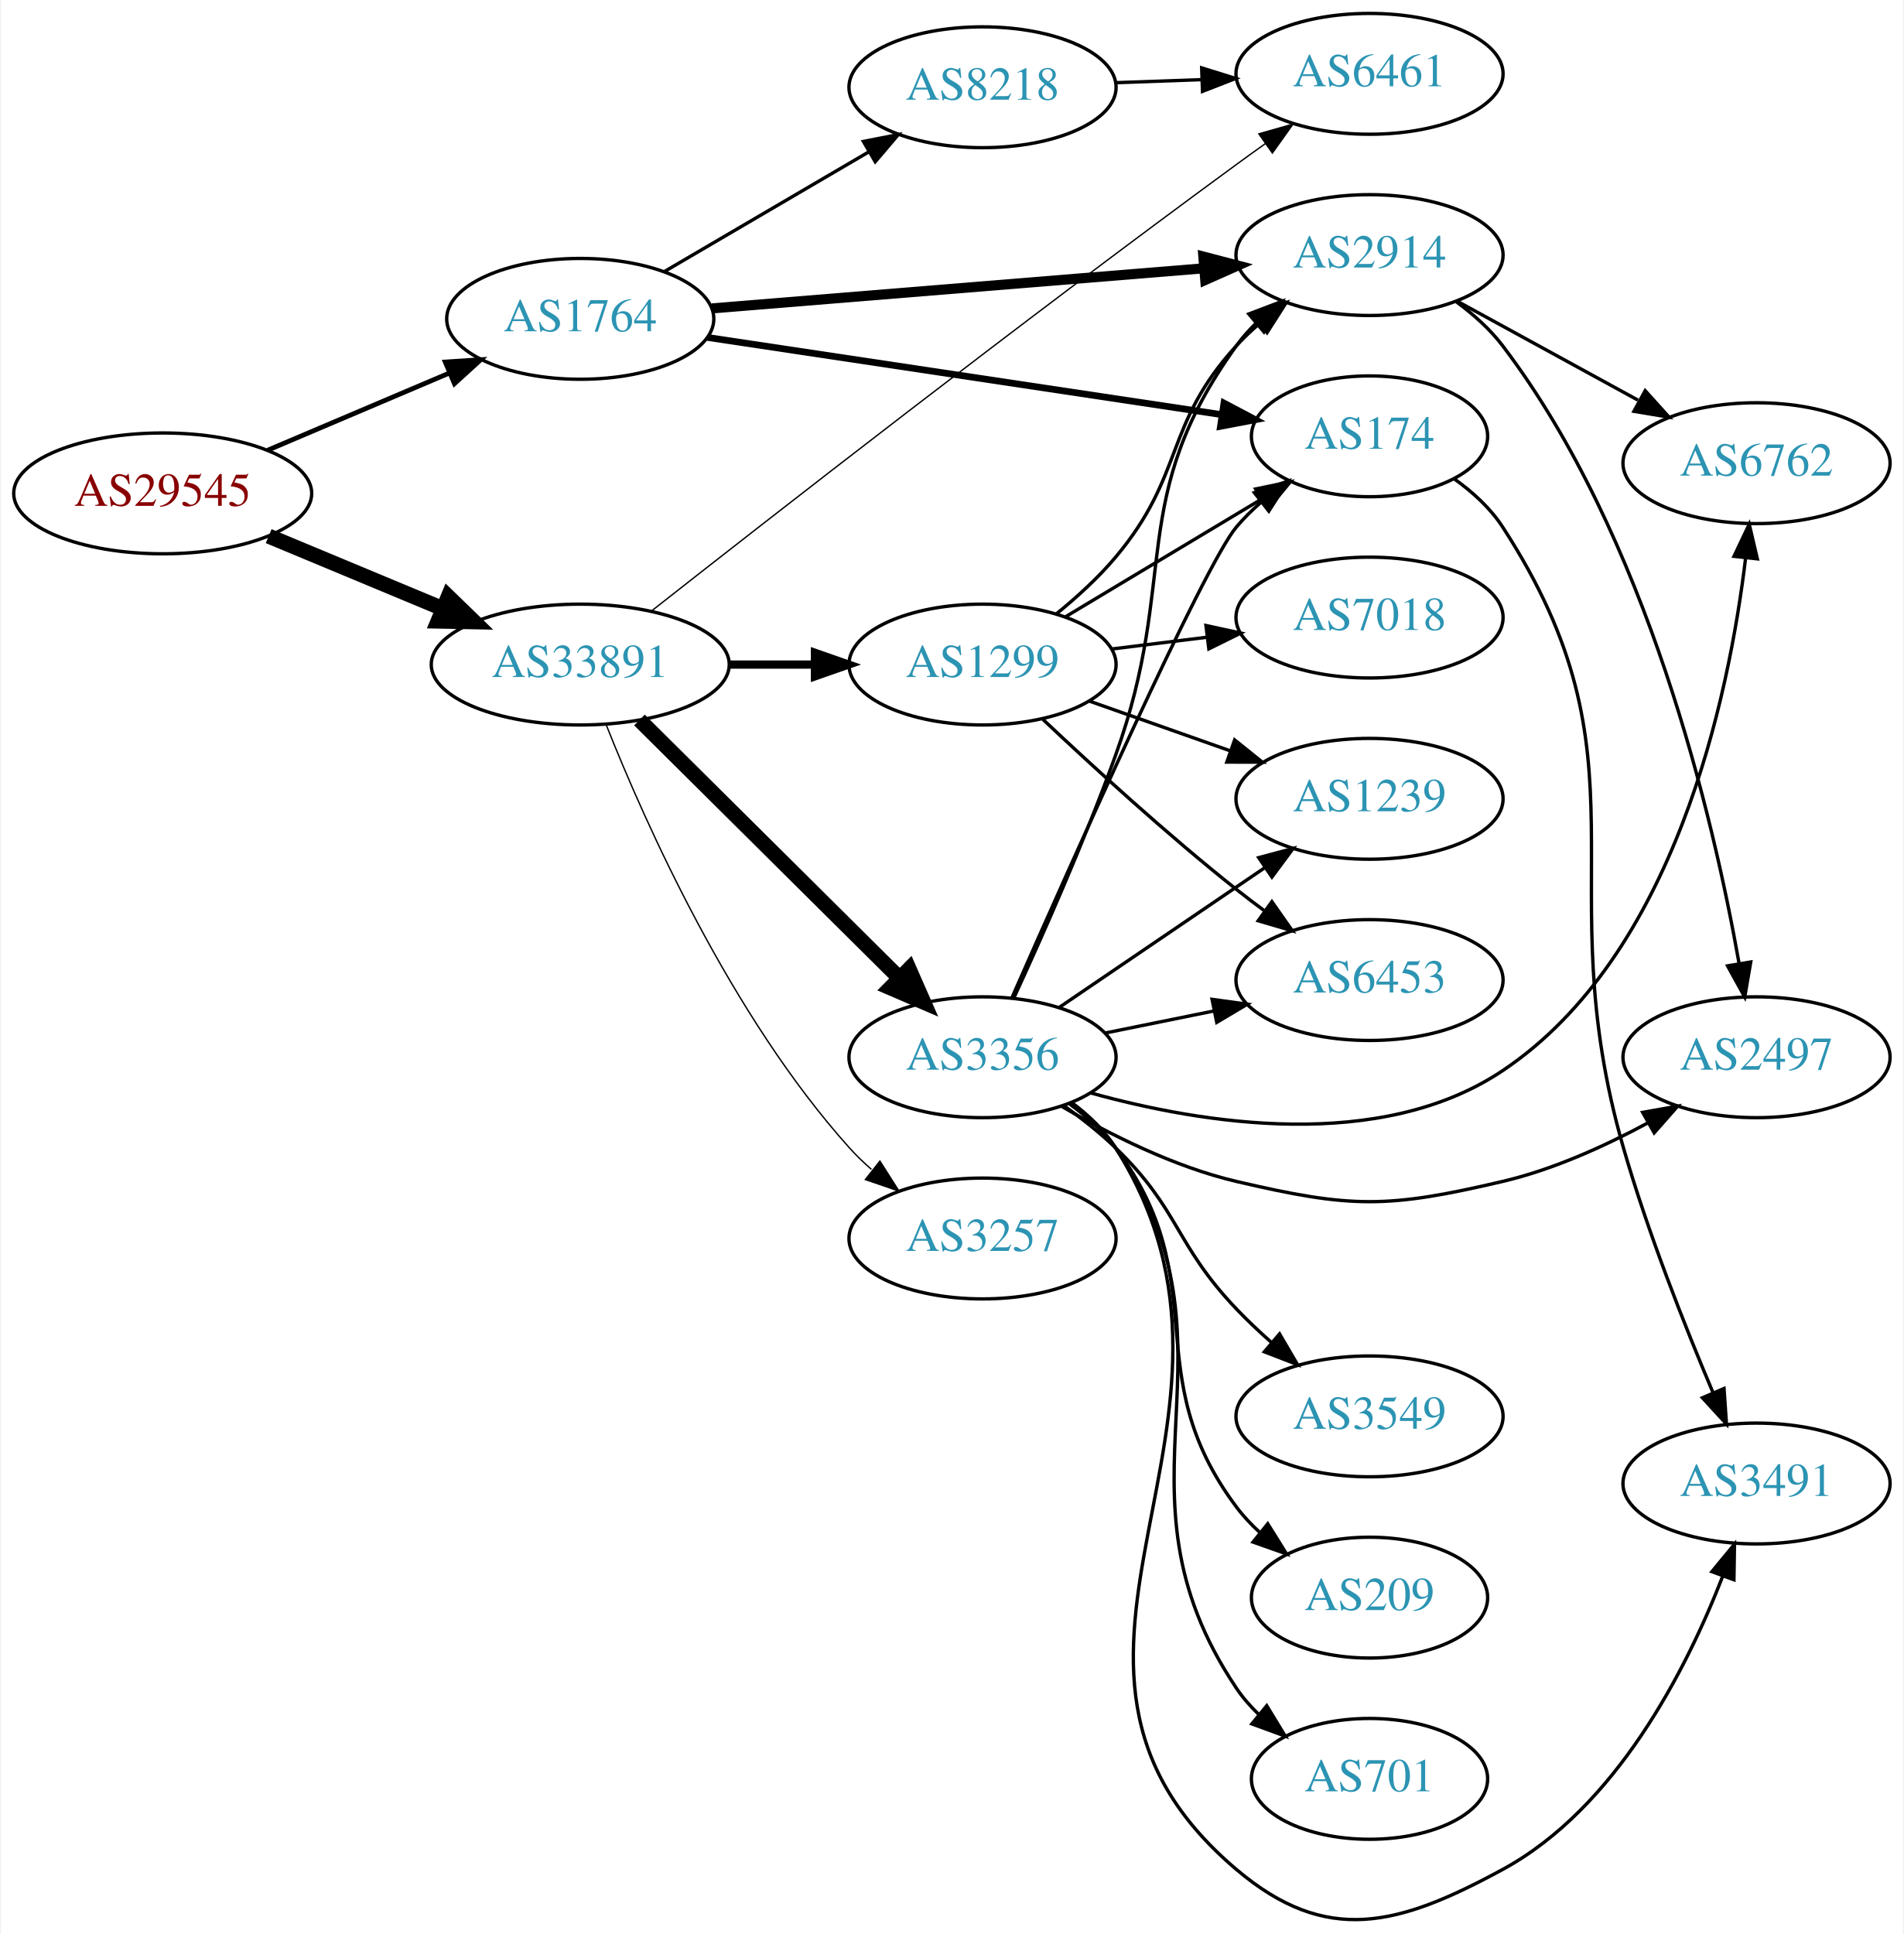
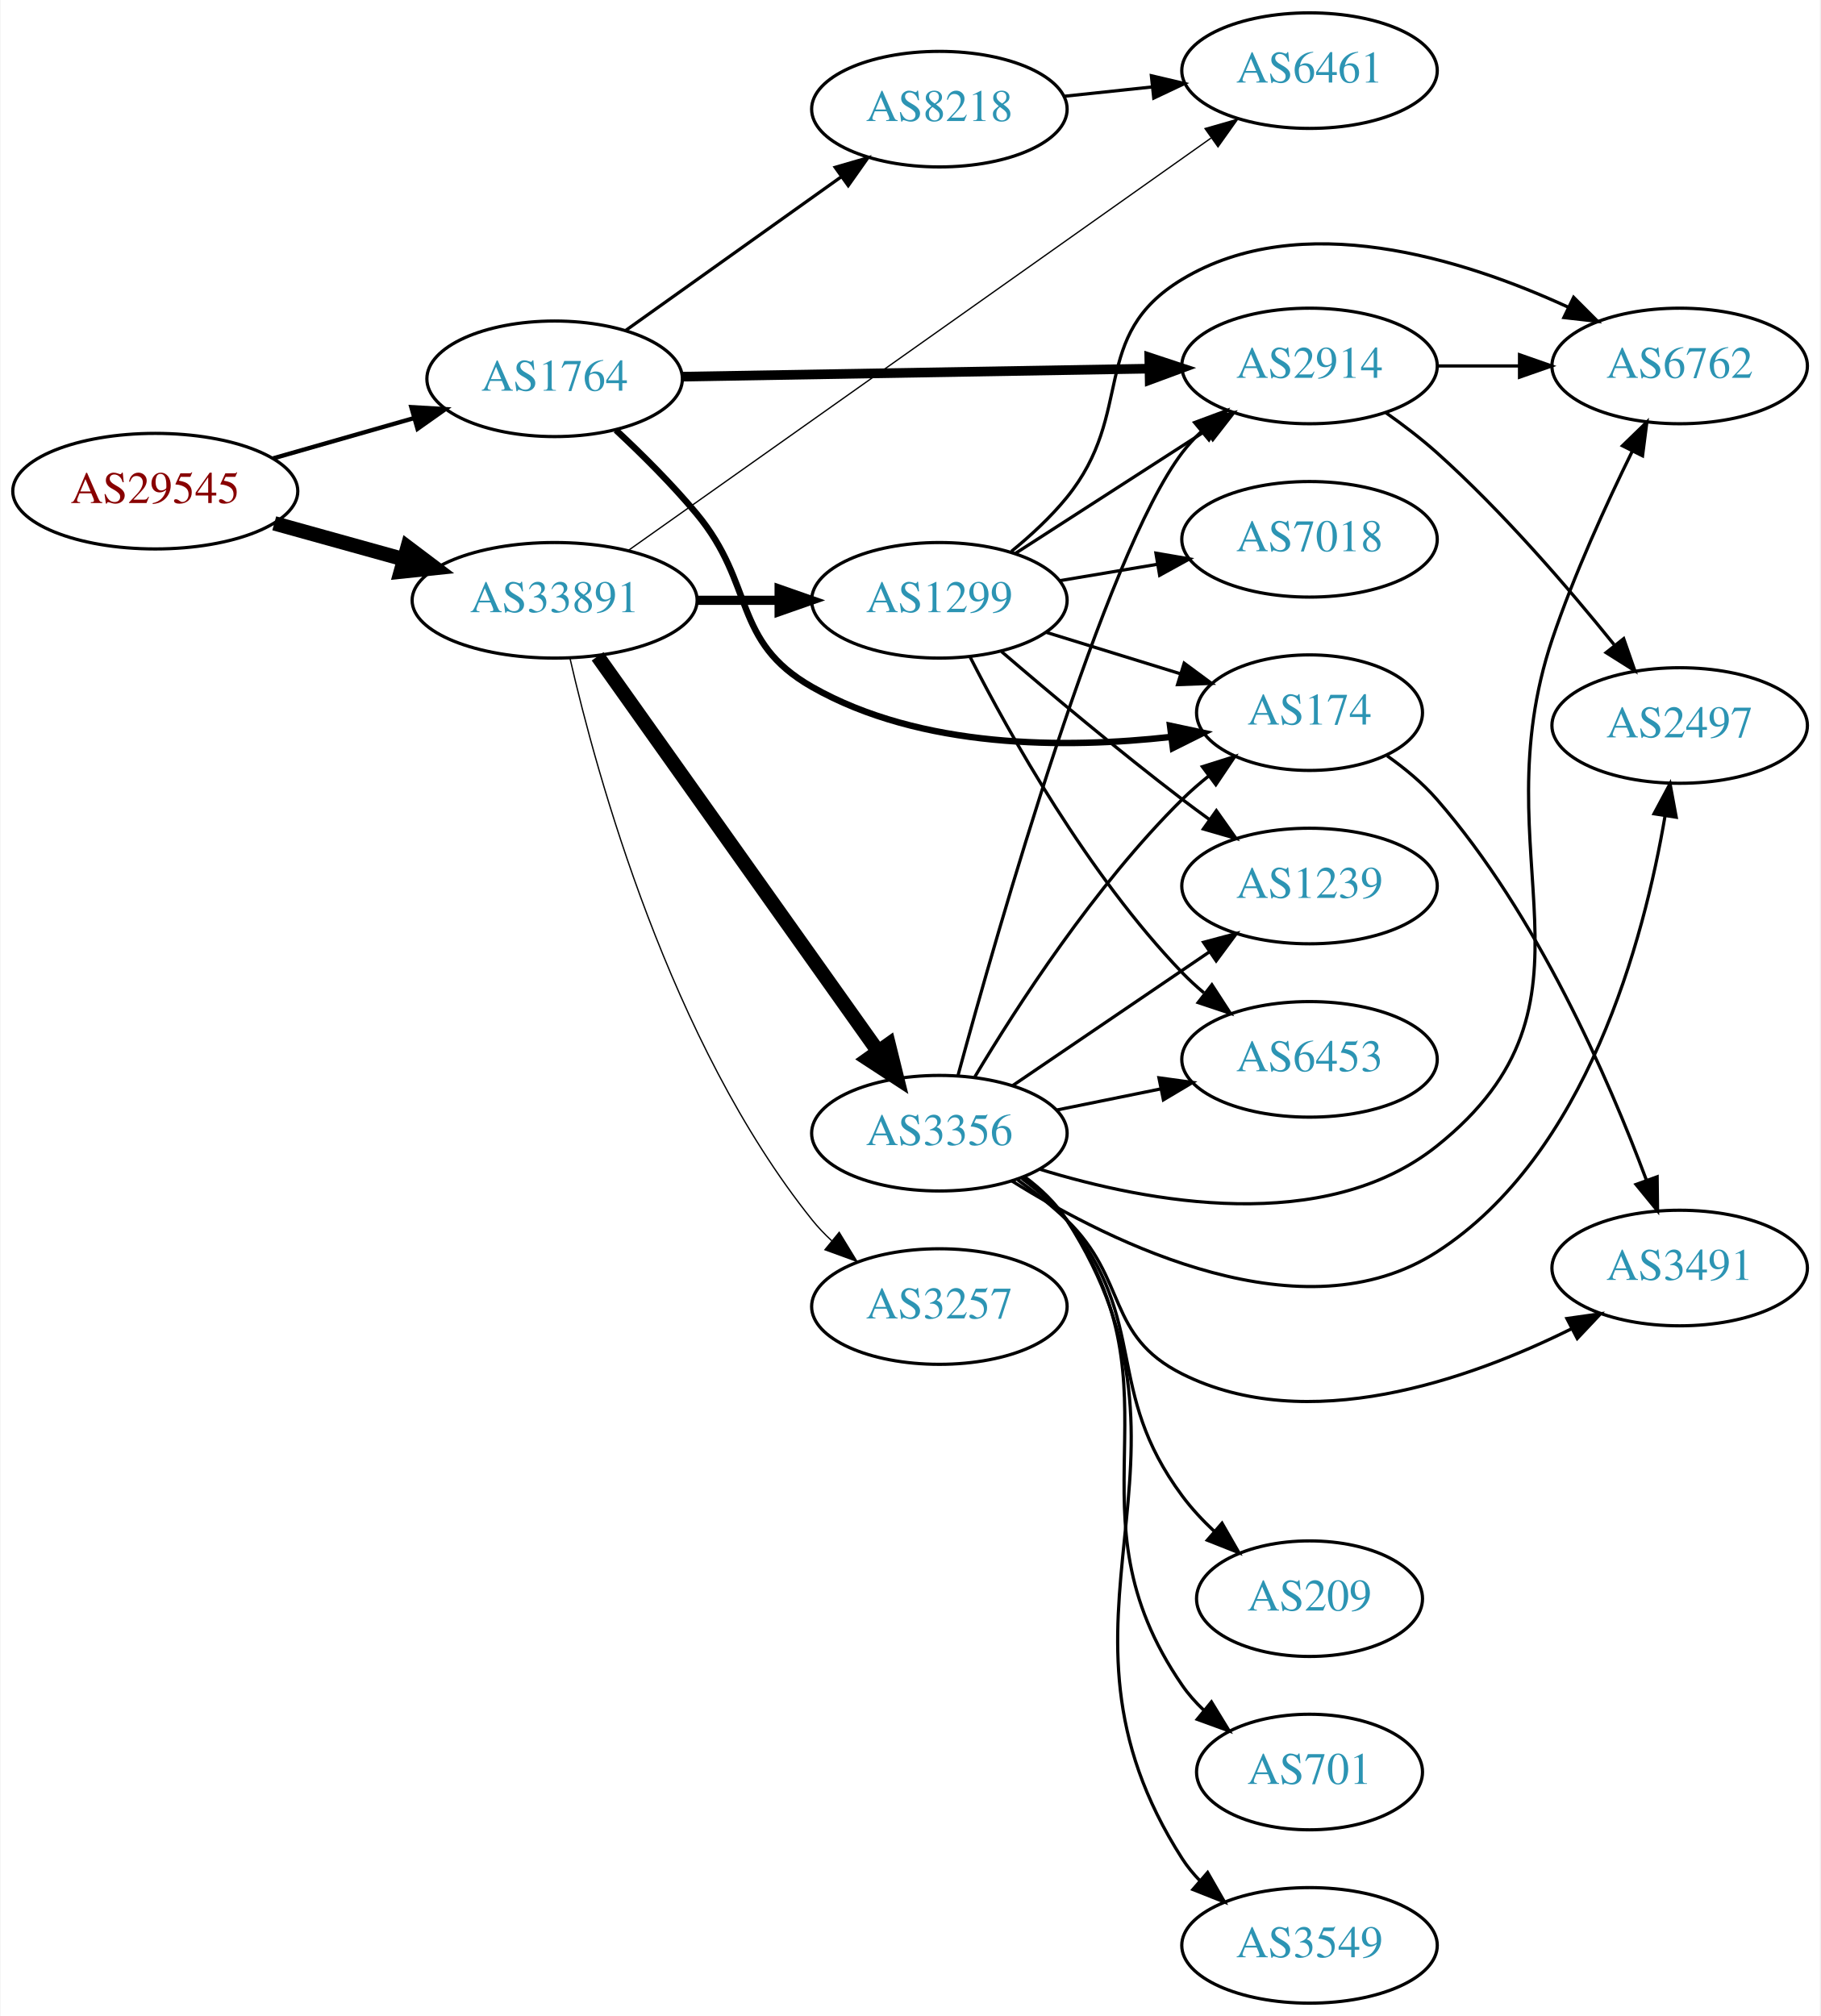
- <svg xmlns="http://www.w3.org/2000/svg" xmlns:xlink="http://www.w3.org/1999/xlink" width="567pt" height="576pt" viewBox="0.00 0.00 566.66 576.22">
-   <g id="graph0" class="graph" transform="scale(1 1) rotate(0) translate(4 572.217)">
-     <polygon fill="white" stroke="none" points="-4,4 -4,-572.217 562.663,-572.217 562.663,4 -4,4" />
+ <svg xmlns="http://www.w3.org/2000/svg" xmlns:xlink="http://www.w3.org/1999/xlink" width="567pt" height="628pt" viewBox="0.00 0.00 566.66 628.00">
+   <g id="graph0" class="graph" transform="scale(1 1) rotate(0) translate(4 624)">
+     <polygon fill="white" stroke="none" points="-4,4 -4,-624 562.663,-624 562.663,4 -4,4" />
    <g id="node1" class="node">
      <g id="a_node1">
        <a xlink:href="/asn/29545" xlink:title="AS29545 ~ Ringstrasse 5 [AT]">
-           <ellipse fill="#ffffff" stroke="black" cx="44.196" cy="-425.217" rx="44.393" ry="18" />
-           <text text-anchor="middle" x="44.196" y="-421.517" font-family="Times,serif" font-size="14.00" fill="#880000">AS29545</text>
+           <ellipse fill="#ffffff" stroke="black" cx="44.196" cy="-471" rx="44.393" ry="18" />
+           <text text-anchor="middle" x="44.196" y="-467.3" font-family="Times,serif" font-size="14.00" fill="#880000">AS29545</text>
        </a>
      </g>
    </g>
    <g id="node2" class="node">
      <g id="a_node2">
        <a xlink:href="/asn/1764" xlink:title="AS1764 ~ NEXTLAYER-AS [AT]">
-           <ellipse fill="#ffffff" stroke="black" cx="168.588" cy="-477.217" rx="39.794" ry="18" />
-           <text text-anchor="middle" x="168.588" y="-473.517" font-family="Times,serif" font-size="14.00" fill="#2c94b3">AS1764</text>
+           <ellipse fill="#ffffff" stroke="black" cx="168.588" cy="-506" rx="39.794" ry="18" />
+           <text text-anchor="middle" x="168.588" y="-502.3" font-family="Times,serif" font-size="14.00" fill="#2c94b3">AS1764</text>
        </a>
      </g>
    </g>
    <g id="edge1" class="edge">
-       <path fill="none" stroke="black" stroke-width="1.421" d="M75.45,-438.071C91.816,-445.024 112.188,-453.68 129.611,-461.082" />
-       <polygon fill="black" stroke="black" stroke-width="1.421" points="128.371,-464.358 138.943,-465.047 131.108,-457.916 128.371,-464.358" />
+       <path fill="none" stroke="black" stroke-width="1.35" d="M80.926,-481.218C94.685,-485.152 110.534,-489.684 124.885,-493.788" />
+       <polygon fill="black" stroke="black" stroke-width="1.35" points="123.961,-497.164 134.538,-496.549 125.885,-490.434 123.961,-497.164" />
    </g>
    <g id="node3" class="node">
      <g id="a_node3">
        <a xlink:href="/asn/33891" xlink:title="AS33891 ~ CORE-BACKBONE GMBH GLOBAL NETWORK [DE]">
-           <ellipse fill="#ffffff" stroke="black" cx="168.588" cy="-374.217" rx="44.393" ry="18" />
-           <text text-anchor="middle" x="168.588" y="-370.517" font-family="Times,serif" font-size="14.00" fill="#2c94b3">AS33891</text>
+           <ellipse fill="#ffffff" stroke="black" cx="168.588" cy="-437" rx="44.393" ry="18" />
+           <text text-anchor="middle" x="168.588" y="-433.3" font-family="Times,serif" font-size="14.00" fill="#2c94b3">AS33891</text>
        </a>
      </g>
    </g>
    <g id="edge2" class="edge">
-       <path fill="none" stroke="black" stroke-width="4.5" d="M75.765,-412.479C91.391,-405.968 110.606,-397.962 127.413,-390.958" />
-       <polygon fill="black" stroke="black" stroke-width="4.5" points="129.269,-394.451 136.985,-386.97 126.24,-387.181 129.269,-394.451" />
+       <path fill="none" stroke="black" stroke-width="4.5" d="M81.256,-460.983C93.842,-457.486 108.146,-453.513 121.44,-449.82" />
+       <polygon fill="black" stroke="black" stroke-width="4.5" points="122.782,-453.534 131.363,-447.063 120.674,-445.946 122.782,-453.534" />
    </g>
    <g id="node4" class="node">
      <g id="a_node4">
-         <a xlink:href="/asn/174" xlink:title="AS174 ~ Cogent Communications [US]">
-           <ellipse fill="#ffffff" stroke="black" cx="403.724" cy="-442.217" rx="35.194" ry="18" />
-           <text text-anchor="middle" x="403.724" y="-438.517" font-family="Times,serif" font-size="14.00" fill="#2c94b3">AS174</text>
+         <a xlink:href="/asn/2914" xlink:title="AS2914 ~ NTT America, Inc. [US]">
+           <ellipse fill="#ffffff" stroke="black" cx="403.724" cy="-510" rx="39.794" ry="18" />
+           <text text-anchor="middle" x="403.724" y="-506.3" font-family="Times,serif" font-size="14.00" fill="#2c94b3">AS2914</text>
        </a>
      </g>
    </g>
    <g id="edge3" class="edge">
-       <path fill="none" stroke="black" stroke-width="2" d="M206.529,-471.672C248.132,-465.426 315.655,-455.289 359.629,-448.687" />
-       <polygon fill="black" stroke="black" stroke-width="2" points="360.356,-452.117 369.725,-447.171 359.316,-445.195 360.356,-452.117" />
+       <path fill="none" stroke="black" stroke-width="3" d="M208.348,-506.665C248.264,-507.35 310.582,-508.419 353.853,-509.162" />
+       <polygon fill="black" stroke="black" stroke-width="3" points="353.813,-512.661 363.872,-509.333 353.933,-505.662 353.813,-512.661" />
    </g>
    <g id="node5" class="node">
      <g id="a_node5">
        <a xlink:href="/asn/8218" xlink:title="AS8218 ~ legacy Neotelecoms [FR]">
-           <ellipse fill="#ffffff" stroke="black" cx="288.431" cy="-546.217" rx="39.794" ry="18" />
-           <text text-anchor="middle" x="288.431" y="-542.517" font-family="Times,serif" font-size="14.00" fill="#2c94b3">AS8218</text>
+           <ellipse fill="#ffffff" stroke="black" cx="288.431" cy="-590" rx="39.794" ry="18" />
+           <text text-anchor="middle" x="288.431" y="-586.3" font-family="Times,serif" font-size="14.00" fill="#2c94b3">AS8218</text>
        </a>
      </g>
    </g>
    <g id="edge4" class="edge">
-       <path fill="none" stroke="black" d="M193.72,-491.347C211.275,-501.626 235.25,-515.664 254.555,-526.968" />
-       <polygon fill="black" stroke="black" points="252.933,-530.074 263.332,-532.107 256.47,-524.033 252.933,-530.074" />
+       <path fill="none" stroke="black" d="M190.656,-521.018C209.392,-534.373 236.983,-554.04 257.916,-568.961" />
+       <polygon fill="black" stroke="black" points="255.973,-571.875 266.148,-574.829 260.037,-566.175 255.973,-571.875" />
    </g>
    <g id="node6" class="node">
      <g id="a_node6">
-         <a xlink:href="/asn/2914" xlink:title="AS2914 ~ NTT America, Inc. [US]">
-           <ellipse fill="#ffffff" stroke="black" cx="403.724" cy="-496.217" rx="39.794" ry="18" />
-           <text text-anchor="middle" x="403.724" y="-492.517" font-family="Times,serif" font-size="14.00" fill="#2c94b3">AS2914</text>
+         <a xlink:href="/asn/174" xlink:title="AS174 ~ Cogent Communications [US]">
+           <ellipse fill="#ffffff" stroke="black" cx="403.724" cy="-402" rx="35.194" ry="18" />
+           <text text-anchor="middle" x="403.724" y="-398.3" font-family="Times,serif" font-size="14.00" fill="#2c94b3">AS174</text>
        </a>
      </g>
    </g>
    <g id="edge5" class="edge">
-       <path fill="none" stroke="black" stroke-width="3" d="M207.825,-480.334C247.888,-483.599 310.927,-488.736 354.408,-492.28" />
-       <polygon fill="black" stroke="black" stroke-width="3" points="354.215,-495.776 364.466,-493.099 354.784,-488.799 354.215,-495.776" />
-     </g>
-     <g id="node8" class="node">
-       <g id="a_node8">
+       <path fill="none" stroke="black" stroke-width="2" d="M187.678,-490.031C195.76,-482.5 205.16,-473.168 212.784,-464 231.227,-441.822 223.715,-424.266 248.784,-410 282.68,-390.711 327.869,-390.791 360.51,-394.438" />
+       <polygon fill="black" stroke="black" stroke-width="2" points="360.275,-397.936 370.637,-395.727 361.159,-390.992 360.275,-397.936" />
+     </g>
+     <g id="node7" class="node">
+       <g id="a_node7">
        <a xlink:href="/asn/6461" xlink:title="AS6461 ~ Zayo Bandwidth [US]">
-           <ellipse fill="#ffffff" stroke="black" cx="403.724" cy="-550.217" rx="39.794" ry="18" />
-           <text text-anchor="middle" x="403.724" y="-546.517" font-family="Times,serif" font-size="14.00" fill="#2c94b3">AS6461</text>
-         </a>
-       </g>
-     </g>
-     <g id="edge12" class="edge">
-       <path fill="none" stroke="black" stroke-width="0.409" d="M189.806,-390.175C224.906,-417.772 299.546,-475.991 364.077,-523.217 366.87,-525.261 369.794,-527.366 372.731,-529.457" />
-       <polygon fill="black" stroke="black" stroke-width="0.409" points="370.75,-532.343 380.939,-535.247 374.785,-526.622 370.75,-532.343" />
+           <ellipse fill="#ffffff" stroke="black" cx="403.724" cy="-602" rx="39.794" ry="18" />
+           <text text-anchor="middle" x="403.724" y="-598.3" font-family="Times,serif" font-size="14.00" fill="#2c94b3">AS6461</text>
+         </a>
+       </g>
+     </g>
+     <g id="edge13" class="edge">
+       <path fill="none" stroke="black" stroke-width="0.409" d="M191.521,-452.523C233.565,-482.279 325.534,-547.37 373.028,-580.983" />
+       <polygon fill="black" stroke="black" stroke-width="0.409" points="371.172,-583.957 381.357,-586.878 375.216,-578.244 371.172,-583.957" />
    </g>
    <g id="node11" class="node">
      <g id="a_node11">
-         <a xlink:href="/asn/3356" xlink:title="AS3356 ~ Level 3 Parent, LLC [US]">
-           <ellipse fill="#ffffff" stroke="black" cx="288.431" cy="-257.217" rx="39.794" ry="18" />
-           <text text-anchor="middle" x="288.431" y="-253.517" font-family="Times,serif" font-size="14.00" fill="#2c94b3">AS3356</text>
+         <a xlink:href="/asn/1299" xlink:title="AS1299 ~ Telia Carrier [EU]">
+           <ellipse fill="#ffffff" stroke="black" cx="288.431" cy="-437" rx="39.794" ry="18" />
+           <text text-anchor="middle" x="288.431" y="-433.3" font-family="Times,serif" font-size="14.00" fill="#2c94b3">AS1299</text>
        </a>
      </g>
    </g>
    <g id="edge10" class="edge">
-       <path fill="none" stroke="black" stroke-width="4.5" d="M186.222,-357.702C206.4,-337.668 240.563,-303.75 263.551,-280.927" />
-       <polygon fill="black" stroke="black" stroke-width="4.5" points="266.559,-283.488 270.881,-273.648 261.011,-277.9 266.559,-283.488" />
+       <path fill="none" stroke="black" stroke-width="2.864" d="M212.799,-437C221.112,-437 229.875,-437 238.357,-437" />
+       <polygon fill="black" stroke="black" stroke-width="2.864" points="238.516,-440.5 248.516,-437 238.516,-433.5 238.516,-440.5" />
    </g>
    <g id="node12" class="node">
      <g id="a_node12">
-         <a xlink:href="/asn/1299" xlink:title="AS1299 ~ Telia Carrier [EU]">
-           <ellipse fill="#ffffff" stroke="black" cx="288.431" cy="-374.217" rx="39.794" ry="18" />
-           <text text-anchor="middle" x="288.431" y="-370.517" font-family="Times,serif" font-size="14.00" fill="#2c94b3">AS1299</text>
+         <a xlink:href="/asn/3356" xlink:title="AS3356 ~ Level 3 Parent, LLC [US]">
+           <ellipse fill="#ffffff" stroke="black" cx="288.431" cy="-271" rx="39.794" ry="18" />
+           <text text-anchor="middle" x="288.431" y="-267.3" font-family="Times,serif" font-size="14.00" fill="#2c94b3">AS3356</text>
        </a>
      </g>
    </g>
    <g id="edge11" class="edge">
-       <path fill="none" stroke="black" stroke-width="2.455" d="M212.799,-374.217C221.112,-374.217 229.875,-374.217 238.357,-374.217" />
-       <polygon fill="black" stroke="black" stroke-width="2.455" points="238.516,-377.717 248.516,-374.217 238.516,-370.717 238.516,-377.717" />
+       <path fill="none" stroke="black" stroke-width="4.5" d="M181.977,-419.549C202.807,-390.206 244.94,-330.855 269.17,-296.724" />
+       <polygon fill="black" stroke="black" stroke-width="4.5" points="272.63,-298.651 275.208,-288.217 266.209,-294.092 272.63,-298.651" />
    </g>
    <g id="node13" class="node">
      <g id="a_node13">
        <a xlink:href="/asn/3257" xlink:title="AS3257 ~ GTT [DE]">
-           <ellipse fill="#ffffff" stroke="black" cx="288.431" cy="-203.217" rx="39.794" ry="18" />
-           <text text-anchor="middle" x="288.431" y="-199.517" font-family="Times,serif" font-size="14.00" fill="#2c94b3">AS3257</text>
-         </a>
-       </g>
-     </g>
-     <g id="edge13" class="edge">
-       <path fill="none" stroke="black" stroke-width="0.409" d="M176.345,-356.193C187.859,-327.199 213.51,-269.483 248.784,-230.217 250.784,-227.991 253.001,-225.85 255.332,-223.815" />
-       <polygon fill="black" stroke="black" stroke-width="0.409" points="257.863,-226.277 263.549,-217.337 253.529,-220.78 257.863,-226.277" />
-     </g>
-     <g id="node7" class="node">
-       <g id="a_node7">
-         <a xlink:href="/asn/3491" xlink:title="AS3491 ~ PCCW Global, Inc. [US]">
-           <ellipse fill="#ffffff" stroke="black" cx="519.017" cy="-130.217" rx="39.794" ry="18" />
-           <text text-anchor="middle" x="519.017" y="-126.517" font-family="Times,serif" font-size="14.00" fill="#2c94b3">AS3491</text>
-         </a>
-       </g>
-     </g>
-     <g id="edge6" class="edge">
-       <path fill="none" stroke="black" d="M428.944,-429.551C434.431,-425.636 439.711,-420.844 443.37,-415.217 489.036,-344.995 456.182,-310.708 479.37,-230.217 486.643,-204.972 497.645,-177.165 506.052,-157.295" />
-       <polygon fill="black" stroke="black" points="509.333,-158.525 510.061,-147.955 502.901,-155.764 509.333,-158.525" />
-     </g>
-     <g id="edge7" class="edge">
-       <path fill="none" stroke="black" d="M328.103,-547.583C336.306,-547.872 345.07,-548.182 353.602,-548.483" />
-       <polygon fill="black" stroke="black" points="353.724,-551.989 363.841,-548.845 353.971,-544.994 353.724,-551.989" />
+           <ellipse fill="#ffffff" stroke="black" cx="288.431" cy="-217" rx="39.794" ry="18" />
+           <text text-anchor="middle" x="288.431" y="-213.3" font-family="Times,serif" font-size="14.00" fill="#2c94b3">AS3257</text>
+         </a>
+       </g>
+     </g>
+     <g id="edge12" class="edge">
+       <path fill="none" stroke="black" stroke-width="0.409" d="M173.352,-419.018C181.679,-382.681 204.527,-299.271 248.784,-244 250.607,-241.724 252.67,-239.559 254.873,-237.517" />
+       <polygon fill="black" stroke="black" stroke-width="0.409" points="257.225,-240.115 262.747,-231.072 252.791,-234.698 257.225,-240.115" />
    </g>
    <g id="node9" class="node">
      <g id="a_node9">
-         <a xlink:href="/asn/6762" xlink:title="AS6762 ~ TELECOM ITALIA SPARKLE S.p.A. [IT]">
-           <ellipse fill="#ffffff" stroke="black" cx="519.017" cy="-434.217" rx="39.794" ry="18" />
-           <text text-anchor="middle" x="519.017" y="-430.517" font-family="Times,serif" font-size="14.00" fill="#2c94b3">AS6762</text>
+         <a xlink:href="/asn/2497" xlink:title="AS2497 ~ Internet Initiative Japan Inc. [JP]">
+           <ellipse fill="#ffffff" stroke="black" cx="519.017" cy="-398" rx="39.794" ry="18" />
+           <text text-anchor="middle" x="519.017" y="-394.3" font-family="Times,serif" font-size="14.00" fill="#2c94b3">AS2497</text>
        </a>
      </g>
    </g>
    <g id="edge8" class="edge">
-       <path fill="none" stroke="black" d="M429.867,-482.458C445.708,-473.788 466.369,-462.482 483.706,-452.994" />
-       <polygon fill="black" stroke="black" points="485.852,-455.81 492.944,-447.939 482.491,-449.669 485.852,-455.81" />
+       <path fill="none" stroke="black" d="M427.488,-495.454C432.887,-491.641 438.491,-487.366 443.37,-483 463.871,-464.654 484.286,-440.936 498.571,-423.217" />
+       <polygon fill="black" stroke="black" points="501.581,-425.056 505.065,-415.051 496.102,-420.699 501.581,-425.056" />
    </g>
    <g id="node10" class="node">
      <g id="a_node10">
-         <a xlink:href="/asn/2497" xlink:title="AS2497 ~ Internet Initiative Japan Inc. [JP]">
-           <ellipse fill="#ffffff" stroke="black" cx="519.017" cy="-257.217" rx="39.794" ry="18" />
-           <text text-anchor="middle" x="519.017" y="-253.517" font-family="Times,serif" font-size="14.00" fill="#2c94b3">AS2497</text>
+         <a xlink:href="/asn/6762" xlink:title="AS6762 ~ TELECOM ITALIA SPARKLE S.p.A. [IT]">
+           <ellipse fill="#ffffff" stroke="black" cx="519.017" cy="-510" rx="39.794" ry="18" />
+           <text text-anchor="middle" x="519.017" y="-506.3" font-family="Times,serif" font-size="14.00" fill="#2c94b3">AS6762</text>
        </a>
      </g>
    </g>
    <g id="edge9" class="edge">
-       <path fill="none" stroke="black" d="M429.593,-482.289C434.672,-478.562 439.607,-474.17 443.37,-469.217 486.57,-412.363 506.151,-328.466 513.807,-285.238" />
-       <polygon fill="black" stroke="black" points="517.294,-285.607 515.503,-275.165 510.391,-284.445 517.294,-285.607" />
-     </g>
-     <g id="edge23" class="edge">
-       <path fill="none" stroke="black" d="M297.179,-274.927C314.235,-313.711 354.292,-403.627 364.077,-415.217 366.242,-417.781 368.705,-420.217 371.314,-422.499" />
-       <polygon fill="black" stroke="black" points="369.403,-425.448 379.433,-428.861 373.721,-419.938 369.403,-425.448" />
-     </g>
-     <g id="edge22" class="edge">
-       <path fill="none" stroke="black" d="M297.763,-274.897C306.056,-292.867 318.843,-321.625 328.077,-347.217 347.264,-400.395 331.047,-423.336 364.077,-469.217 365.781,-471.584 367.759,-473.814 369.901,-475.901" />
-       <polygon fill="black" stroke="black" points="367.758,-478.672 377.663,-482.431 372.264,-473.315 367.758,-478.672" />
-     </g>
-     <g id="edge18" class="edge">
-       <path fill="none" stroke="black" d="M314.954,-243.743C319.999,-239.992 324.755,-235.476 328.077,-230.217 379.824,-148.308 290.128,-77.814 364.077,-15.217 390.976,7.552 412.401,1.602 443.37,-15.217 477.275,-33.631 498.171,-74.832 508.939,-102.58" />
-       <polygon fill="black" stroke="black" points="505.715,-103.953 512.454,-112.128 512.284,-101.535 505.715,-103.953" />
+       <path fill="none" stroke="black" d="M443.396,-510C451.599,-510 460.363,-510 468.895,-510" />
+       <polygon fill="black" stroke="black" points="469.134,-513.5 479.134,-510 469.134,-506.5 469.134,-513.5" />
+     </g>
+     <g id="edge6" class="edge">
+       <path fill="none" stroke="black" d="M327.156,-593.996C335.948,-594.927 345.428,-595.931 354.602,-596.903" />
+       <polygon fill="black" stroke="black" points="354.464,-600.408 364.777,-597.981 355.202,-593.447 354.464,-600.408" />
+     </g>
+     <g id="node8" class="node">
+       <g id="a_node8">
+         <a xlink:href="/asn/3491" xlink:title="AS3491 ~ PCCW Global, Inc. [US]">
+           <ellipse fill="#ffffff" stroke="black" cx="519.017" cy="-229" rx="39.794" ry="18" />
+           <text text-anchor="middle" x="519.017" y="-225.3" font-family="Times,serif" font-size="14.00" fill="#2c94b3">AS3491</text>
+         </a>
+       </g>
+     </g>
+     <g id="edge7" class="edge">
+       <path fill="none" stroke="black" d="M427.904,-388.548C433.411,-384.648 438.961,-380.06 443.37,-375 474.625,-339.135 496.883,-287.881 508.572,-256.612" />
+       <polygon fill="black" stroke="black" points="512.002,-257.419 512.128,-246.824 505.423,-255.028 512.002,-257.419" />
+     </g>
+     <g id="edge14" class="edge">
+       <path fill="none" stroke="black" d="M312.085,-451.597C329.143,-462.589 352.727,-477.785 371.562,-489.921" />
+       <polygon fill="black" stroke="black" points="369.807,-492.954 380.109,-495.428 373.598,-487.069 369.807,-492.954" />
+     </g>
+     <g id="edge17" class="edge">
+       <path fill="none" stroke="black" d="M321.593,-427.064C334.648,-423.031 349.852,-418.334 363.546,-414.103" />
+       <polygon fill="black" stroke="black" points="364.676,-417.417 373.198,-411.122 362.61,-410.729 364.676,-417.417" />
    </g>
    <g id="edge19" class="edge">
-       <path fill="none" stroke="black" d="M320.668,-246.59C354.004,-237.331 406.933,-228.83 443.37,-253.217 494.692,-287.567 510.765,-364.327 515.772,-405.998" />
-       <polygon fill="black" stroke="black" points="512.302,-406.46 516.844,-416.032 519.262,-405.716 512.302,-406.46" />
-     </g>
-     <g id="edge14" class="edge">
-       <path fill="none" stroke="black" d="M311.921,-242.649C326.223,-234.273 345.488,-224.572 364.077,-220.217 398.39,-212.18 409.058,-212.18 443.37,-220.217 458.329,-223.721 473.725,-230.687 486.621,-237.639" />
-       <polygon fill="black" stroke="black" points="485.095,-240.797 495.527,-242.649 488.527,-234.696 485.095,-240.797" />
+       <path fill="none" stroke="black" d="M310.864,-452.245C316.883,-457.159 323.129,-462.919 328.077,-469 349.661,-495.524 334.781,-519.361 364.077,-537 400.996,-559.228 451.357,-543.484 484.271,-528.327" />
+       <polygon fill="black" stroke="black" points="485.987,-531.385 493.478,-523.893 482.95,-525.079 485.987,-531.385" />
    </g>
    <g id="node14" class="node">
      <g id="a_node14">
-         <a xlink:href="/asn/6453" xlink:title="AS6453 ~ TATA COMMUNICATIONS (AMERICA) INC [US]">
-           <ellipse fill="#ffffff" stroke="black" cx="403.724" cy="-280.217" rx="39.794" ry="18" />
-           <text text-anchor="middle" x="403.724" y="-276.517" font-family="Times,serif" font-size="14.00" fill="#2c94b3">AS6453</text>
+         <a xlink:href="/asn/7018" xlink:title="AS7018 ~ AT&amp;T Services, Inc. [US]">
+           <ellipse fill="#ffffff" stroke="black" cx="403.724" cy="-456" rx="39.794" ry="18" />
+           <text text-anchor="middle" x="403.724" y="-452.3" font-family="Times,serif" font-size="14.00" fill="#2c94b3">AS7018</text>
        </a>
      </g>
    </g>
    <g id="edge15" class="edge">
-       <path fill="none" stroke="black" d="M324.967,-264.432C335.195,-266.508 346.496,-268.802 357.238,-270.983" />
-       <polygon fill="black" stroke="black" points="356.818,-274.469 367.314,-273.029 358.21,-267.609 356.818,-274.469" />
+       <path fill="none" stroke="black" d="M325.901,-443.116C335.604,-444.744 346.215,-446.523 356.37,-448.226" />
+       <polygon fill="black" stroke="black" points="355.881,-451.693 366.322,-449.895 357.039,-444.789 355.881,-451.693" />
    </g>
    <g id="node15" class="node">
      <g id="a_node15">
-         <a xlink:href="/asn/3549" xlink:title="AS3549 ~ Level 3 Parent, LLC [US]">
-           <ellipse fill="#ffffff" stroke="black" cx="403.724" cy="-150.217" rx="39.794" ry="18" />
-           <text text-anchor="middle" x="403.724" y="-146.517" font-family="Times,serif" font-size="14.00" fill="#2c94b3">AS3549</text>
+         <a xlink:href="/asn/1239" xlink:title="AS1239 ~ Sprint [US]">
+           <ellipse fill="#ffffff" stroke="black" cx="403.724" cy="-348" rx="39.794" ry="18" />
+           <text text-anchor="middle" x="403.724" y="-344.3" font-family="Times,serif" font-size="14.00" fill="#2c94b3">AS1239</text>
        </a>
      </g>
    </g>
    <g id="edge16" class="edge">
-       <path fill="none" stroke="black" d="M312.844,-242.646C318.107,-238.895 323.488,-234.655 328.077,-230.217 347.248,-211.681 345.68,-201.521 364.077,-182.217 367.274,-178.863 370.81,-175.522 374.407,-172.332" />
-       <polygon fill="black" stroke="black" points="376.919,-174.791 382.271,-165.647 372.385,-169.458 376.919,-174.791" />
+       <path fill="none" stroke="black" d="M307.795,-421.018C322.695,-408.23 344.385,-390.016 364.077,-375 366.829,-372.902 369.726,-370.76 372.645,-368.646" />
+       <polygon fill="black" stroke="black" points="374.71,-371.473 380.829,-362.824 370.652,-365.769 374.71,-371.473" />
    </g>
    <g id="node16" class="node">
      <g id="a_node16">
-         <a xlink:href="/asn/1239" xlink:title="AS1239 ~ Sprint [US]">
-           <ellipse fill="#ffffff" stroke="black" cx="403.724" cy="-334.217" rx="39.794" ry="18" />
-           <text text-anchor="middle" x="403.724" y="-330.517" font-family="Times,serif" font-size="14.00" fill="#2c94b3">AS1239</text>
-         </a>
-       </g>
-     </g>
-     <g id="edge17" class="edge">
-       <path fill="none" stroke="black" d="M311.275,-272.064C328.672,-283.888 353.22,-300.572 372.502,-313.677" />
-       <polygon fill="black" stroke="black" points="370.709,-316.69 380.947,-319.417 374.644,-310.901 370.709,-316.69" />
+         <a xlink:href="/asn/6453" xlink:title="AS6453 ~ TATA COMMUNICATIONS (AMERICA) INC [US]">
+           <ellipse fill="#ffffff" stroke="black" cx="403.724" cy="-294" rx="39.794" ry="18" />
+           <text text-anchor="middle" x="403.724" y="-290.3" font-family="Times,serif" font-size="14.00" fill="#2c94b3">AS6453</text>
+         </a>
+       </g>
+     </g>
+     <g id="edge18" class="edge">
+       <path fill="none" stroke="black" d="M297.97,-419.402C310.249,-395.3 334.679,-351.538 364.077,-321 366.153,-318.844 368.424,-316.753 370.792,-314.753" />
+       <polygon fill="black" stroke="black" points="373.313,-317.228 379.076,-308.337 369.027,-311.693 373.313,-317.228" />
+     </g>
+     <g id="edge27" class="edge">
+       <path fill="none" stroke="black" d="M294.257,-289.098C306.569,-334.366 339.88,-451.154 364.077,-483 365.841,-485.322 367.863,-487.52 370.036,-489.584" />
+       <polygon fill="black" stroke="black" points="367.924,-492.38 377.855,-496.072 372.394,-486.993 367.924,-492.38" />
+     </g>
+     <g id="edge22" class="edge">
+       <path fill="none" stroke="black" d="M299.481,-288.569C312.529,-310.427 336.875,-348.142 364.077,-375 366.6,-377.491 369.375,-379.911 372.245,-382.215" />
+       <polygon fill="black" stroke="black" points="370.351,-385.168 380.455,-388.355 374.543,-379.563 370.351,-385.168" />
+     </g>
+     <g id="edge23" class="edge">
+       <path fill="none" stroke="black" d="M312.844,-256.428C318.107,-252.677 323.488,-248.438 328.077,-244 347.248,-225.464 340.226,-207.926 364.077,-196 403.016,-176.531 453.092,-194.062 485.373,-210.09" />
+       <polygon fill="black" stroke="black" points="483.895,-213.266 494.384,-214.755 487.113,-207.049 483.895,-213.266" />
+     </g>
+     <g id="edge24" class="edge">
+       <path fill="none" stroke="black" d="M311.077,-256.074C342.562,-236.395 401.765,-207.225 443.37,-234 490.139,-264.098 507.95,-331.487 514.468,-369.857" />
+       <polygon fill="black" stroke="black" points="511.027,-370.51 516.021,-379.854 517.944,-369.435 511.027,-370.51" />
+     </g>
+     <g id="edge29" class="edge">
+       <path fill="none" stroke="black" d="M319.657,-259.79C353.594,-249.342 408.469,-239.157 443.37,-267 499.671,-311.916 456.347,-356.757 479.37,-425 486.171,-445.159 496.156,-466.988 504.273,-483.477" />
+       <polygon fill="black" stroke="black" points="501.192,-485.141 508.798,-492.516 507.451,-482.007 501.192,-485.141" />
+     </g>
+     <g id="edge20" class="edge">
+       <path fill="none" stroke="black" d="M311.275,-285.846C328.672,-297.67 353.22,-314.354 372.502,-327.46" />
+       <polygon fill="black" stroke="black" points="370.709,-330.473 380.947,-333.199 374.644,-324.683 370.709,-330.473" />
+     </g>
+     <g id="edge26" class="edge">
+       <path fill="none" stroke="black" d="M324.967,-278.214C335.195,-280.291 346.496,-282.585 357.238,-284.766" />
+       <polygon fill="black" stroke="black" points="356.818,-288.252 367.314,-286.811 358.21,-281.392 356.818,-288.252" />
    </g>
    <g id="node17" class="node">
      <g id="a_node17">
        <a xlink:href="/asn/209" xlink:title="AS209 ~ CenturyLink Communications, LLC [US]">
-           <ellipse fill="#ffffff" stroke="black" cx="403.724" cy="-96.217" rx="35.194" ry="18" />
-           <text text-anchor="middle" x="403.724" y="-92.517" font-family="Times,serif" font-size="14.00" fill="#2c94b3">AS209</text>
-         </a>
-       </g>
-     </g>
-     <g id="edge20" class="edge">
-       <path fill="none" stroke="black" d="M314.351,-243.328C319.428,-239.599 324.349,-235.196 328.077,-230.217 358.153,-190.055 334.002,-163.379 364.077,-123.217 366.089,-120.531 368.447,-118.013 370.99,-115.678" />
-       <polygon fill="black" stroke="black" points="373.404,-118.228 379.008,-109.236 369.02,-112.771 373.404,-118.228" />
+           <ellipse fill="#ffffff" stroke="black" cx="403.724" cy="-126" rx="35.194" ry="18" />
+           <text text-anchor="middle" x="403.724" y="-122.3" font-family="Times,serif" font-size="14.00" fill="#2c94b3">AS209</text>
+         </a>
+       </g>
+     </g>
+     <g id="edge21" class="edge">
+       <path fill="none" stroke="black" d="M314.089,-256.907C319.18,-253.188 324.172,-248.842 328.077,-244 354.09,-211.747 339.404,-191.289 364.077,-158 366.972,-154.094 370.442,-150.37 374.098,-146.935" />
+       <polygon fill="black" stroke="black" points="376.468,-149.512 381.74,-140.322 371.888,-144.219 376.468,-149.512" />
    </g>
    <g id="node18" class="node">
      <g id="a_node18">
        <a xlink:href="/asn/701" xlink:title="AS701 ~ UUNET [US]">
-           <ellipse fill="#ffffff" stroke="black" cx="403.724" cy="-42.217" rx="35.194" ry="18" />
-           <text text-anchor="middle" x="403.724" y="-38.517" font-family="Times,serif" font-size="14.00" fill="#2c94b3">AS701</text>
-         </a>
-       </g>
-     </g>
-     <g id="edge21" class="edge">
-       <path fill="none" stroke="black" d="M314.745,-243.607C319.801,-239.863 324.614,-235.384 328.077,-230.217 368.901,-169.31 323.254,-130.124 364.077,-69.217 365.946,-66.43 368.207,-63.843 370.687,-61.463" />
-       <polygon fill="black" stroke="black" points="373.105,-64.007 378.611,-54.955 368.662,-58.597 373.105,-64.007" />
-     </g>
-     <g id="edge27" class="edge">
-       <path fill="none" stroke="black" d="M313.181,-388.472C330.132,-398.647 353.098,-412.431 371.527,-423.492" />
-       <polygon fill="black" stroke="black" points="369.788,-426.531 380.163,-428.676 373.39,-420.529 369.788,-426.531" />
-     </g>
-     <g id="edge28" class="edge">
-       <path fill="none" stroke="black" d="M310.341,-389.237C316.478,-394.226 322.92,-400.084 328.077,-406.217 348.832,-430.9 342.331,-445.404 364.077,-469.217 366.095,-471.427 368.325,-473.556 370.665,-475.583" />
-       <polygon fill="black" stroke="black" points="368.871,-478.625 378.898,-482.047 373.194,-473.119 368.871,-478.625" />
-     </g>
-     <g id="edge24" class="edge">
-       <path fill="none" stroke="black" d="M306.406,-357.897C321.208,-343.933 343.477,-323.56 364.077,-307.217 366.788,-305.067 369.658,-302.89 372.56,-300.754" />
-       <polygon fill="black" stroke="black" points="374.635,-303.574 380.72,-294.901 370.554,-297.886 374.635,-303.574" />
-     </g>
-     <g id="edge26" class="edge">
-       <path fill="none" stroke="black" d="M320.389,-363.287C333.252,-358.745 348.358,-353.412 362.095,-348.562" />
-       <polygon fill="black" stroke="black" points="363.539,-351.764 371.803,-345.134 361.209,-345.163 363.539,-351.764" />
+           <ellipse fill="#ffffff" stroke="black" cx="403.724" cy="-72" rx="35.194" ry="18" />
+           <text text-anchor="middle" x="403.724" y="-68.3" font-family="Times,serif" font-size="14.00" fill="#2c94b3">AS701</text>
+         </a>
+       </g>
+     </g>
+     <g id="edge25" class="edge">
+       <path fill="none" stroke="black" d="M314.656,-257.329C319.716,-253.588 324.554,-249.126 328.077,-244 365.689,-189.278 326.466,-153.722 364.077,-99 365.978,-96.234 368.261,-93.662 370.756,-91.292" />
+       <polygon fill="black" stroke="black" points="373.173,-93.837 378.701,-84.799 368.743,-88.417 373.173,-93.837" />
    </g>
    <g id="node19" class="node">
      <g id="a_node19">
-         <a xlink:href="/asn/7018" xlink:title="AS7018 ~ AT&amp;T Services, Inc. [US]">
-           <ellipse fill="#ffffff" stroke="black" cx="403.724" cy="-388.217" rx="39.794" ry="18" />
-           <text text-anchor="middle" x="403.724" y="-384.517" font-family="Times,serif" font-size="14.00" fill="#2c94b3">AS7018</text>
-         </a>
-       </g>
-     </g>
-     <g id="edge25" class="edge">
-       <path fill="none" stroke="black" d="M326.841,-378.84C335.929,-379.963 345.766,-381.179 355.251,-382.351" />
-       <polygon fill="black" stroke="black" points="354.999,-385.846 365.353,-383.599 355.857,-378.899 354.999,-385.846" />
+         <a xlink:href="/asn/3549" xlink:title="AS3549 ~ Level 3 Parent, LLC [US]">
+           <ellipse fill="#ffffff" stroke="black" cx="403.724" cy="-18" rx="39.794" ry="18" />
+           <text text-anchor="middle" x="403.724" y="-14.3" font-family="Times,serif" font-size="14.00" fill="#2c94b3">AS3549</text>
+         </a>
+       </g>
+     </g>
+     <g id="edge28" class="edge">
+       <path fill="none" stroke="black" d="M314.903,-257.493C319.951,-253.744 324.721,-249.237 328.077,-244 376.578,-168.329 315.577,-120.671 364.077,-45 365.651,-42.545 367.535,-40.251 369.612,-38.119" />
+       <polygon fill="black" stroke="black" points="371.981,-40.698 377.252,-31.507 367.4,-35.405 371.981,-40.698" />
    </g>
  </g>
</svg>
